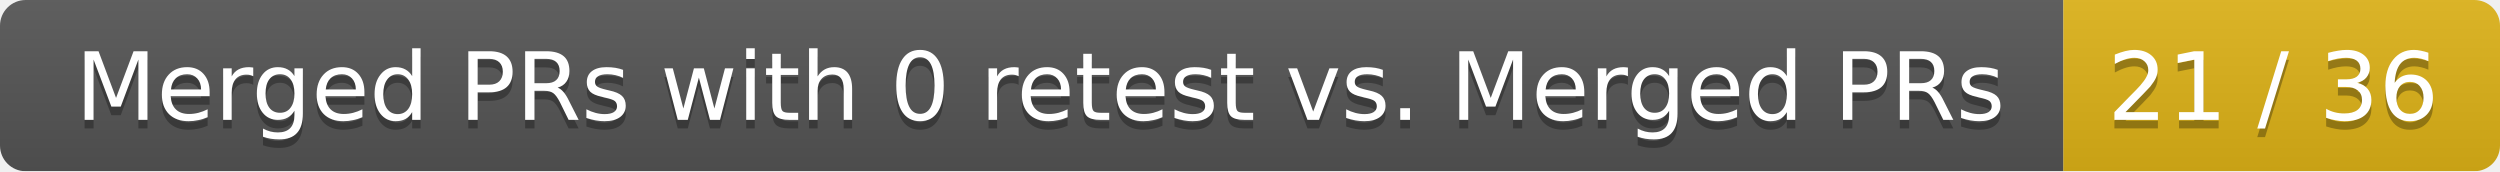
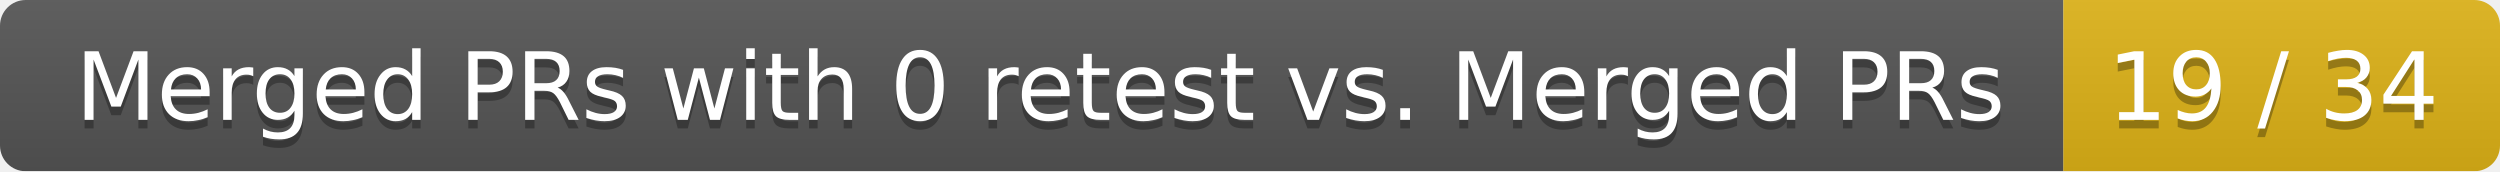
<svg xmlns="http://www.w3.org/2000/svg" width="292" height="20">
  <linearGradient id="smooth" x2="0" y2="100%">
    <stop offset="0" stop-color="#bbb" stop-opacity=".1" />
    <stop offset="1" stop-opacity=".1" />
  </linearGradient>
  <mask id="round">
    <rect width="292" height="20" rx="3" fill="#fff" />
  </mask>
  <g mask="url(#round)">
    <rect width="241" height="20" fill="#555" />
    <rect x="241" width="51" height="20" fill="#dfb317" />
    <rect width="292" height="20" fill="url(#smooth)" />
  </g>
  <g fill="#fff" text-anchor="middle" font-family="DejaVu Sans,Verdana,Geneva,sans-serif" font-size="11">
    <text x="121.5" y="15" fill="#010101" fill-opacity=".3">Merged PRs with 0 retest vs. Merged PRs</text>
    <text x="121.5" y="14">Merged PRs with 0 retest vs. Merged PRs</text>
-     <text x="265.5" y="15" fill="#010101" fill-opacity=".3">21 / 36</text>
-     <text x="265.5" y="14">21 / 36</text>
+     <text x="265.5" y="15" fill="#010101" fill-opacity=".3">19 / 34</text>
+     <text x="265.5" y="14">19 / 34</text>
  </g>
</svg>
